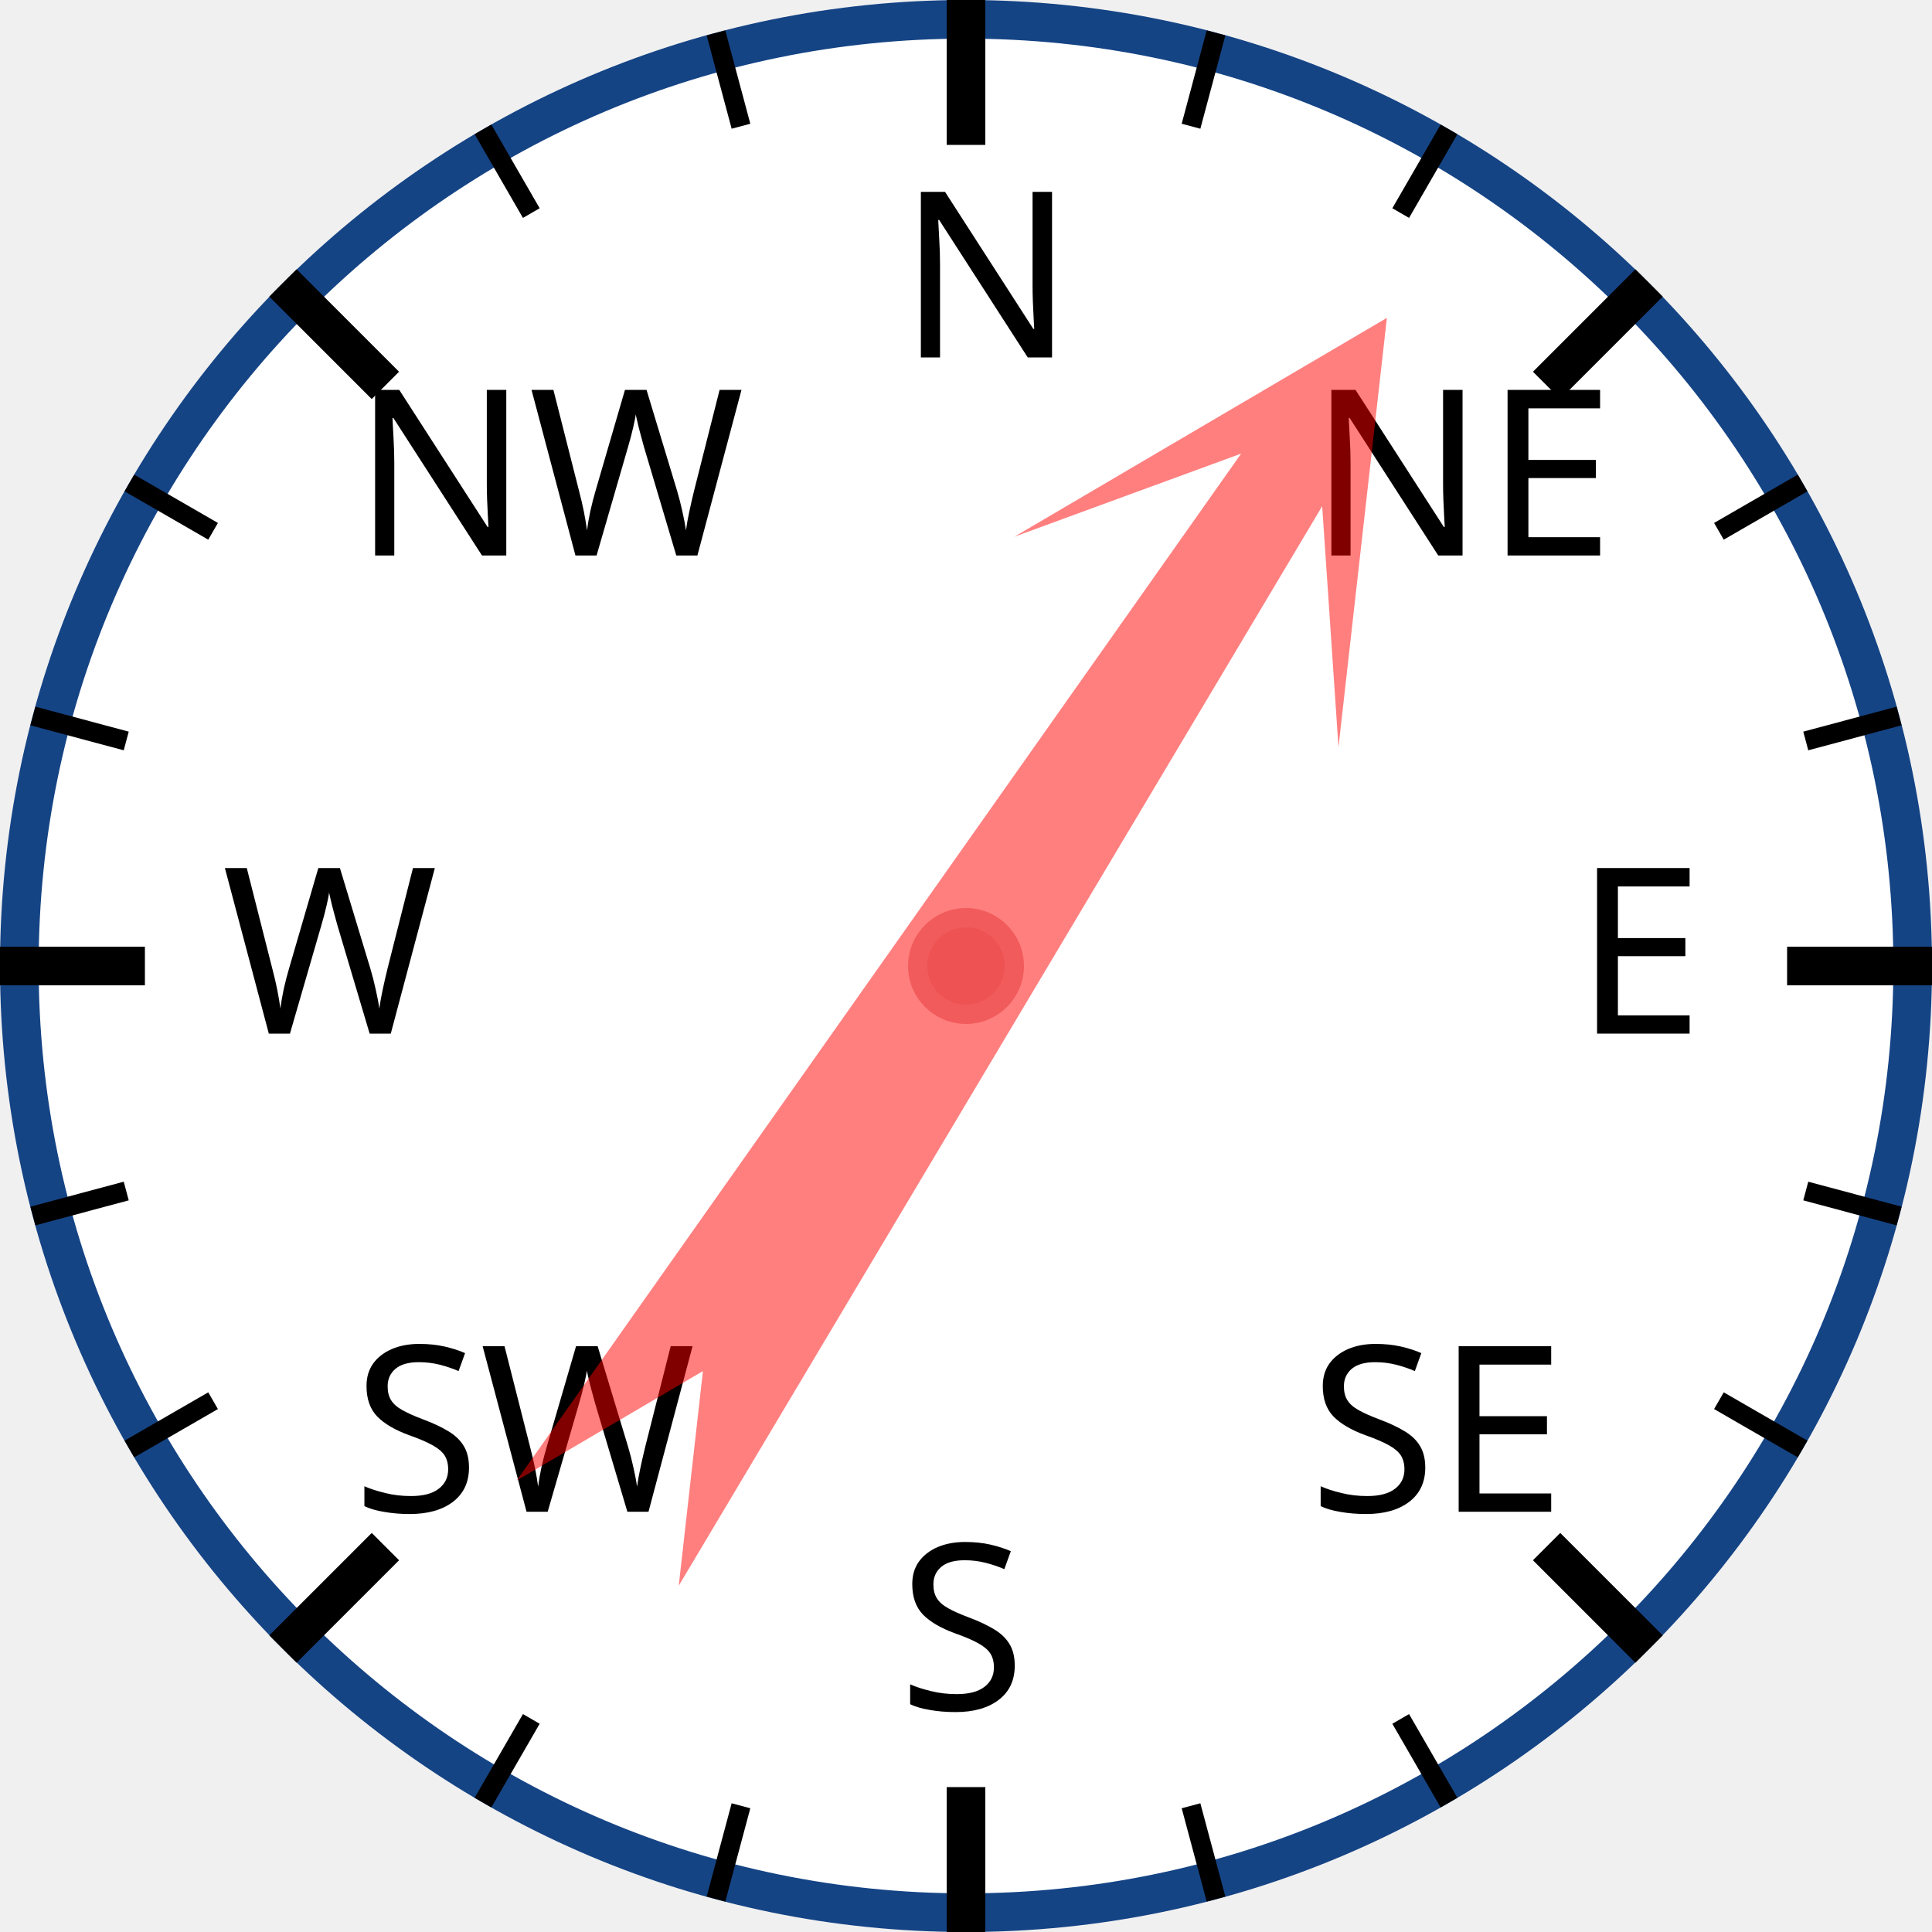
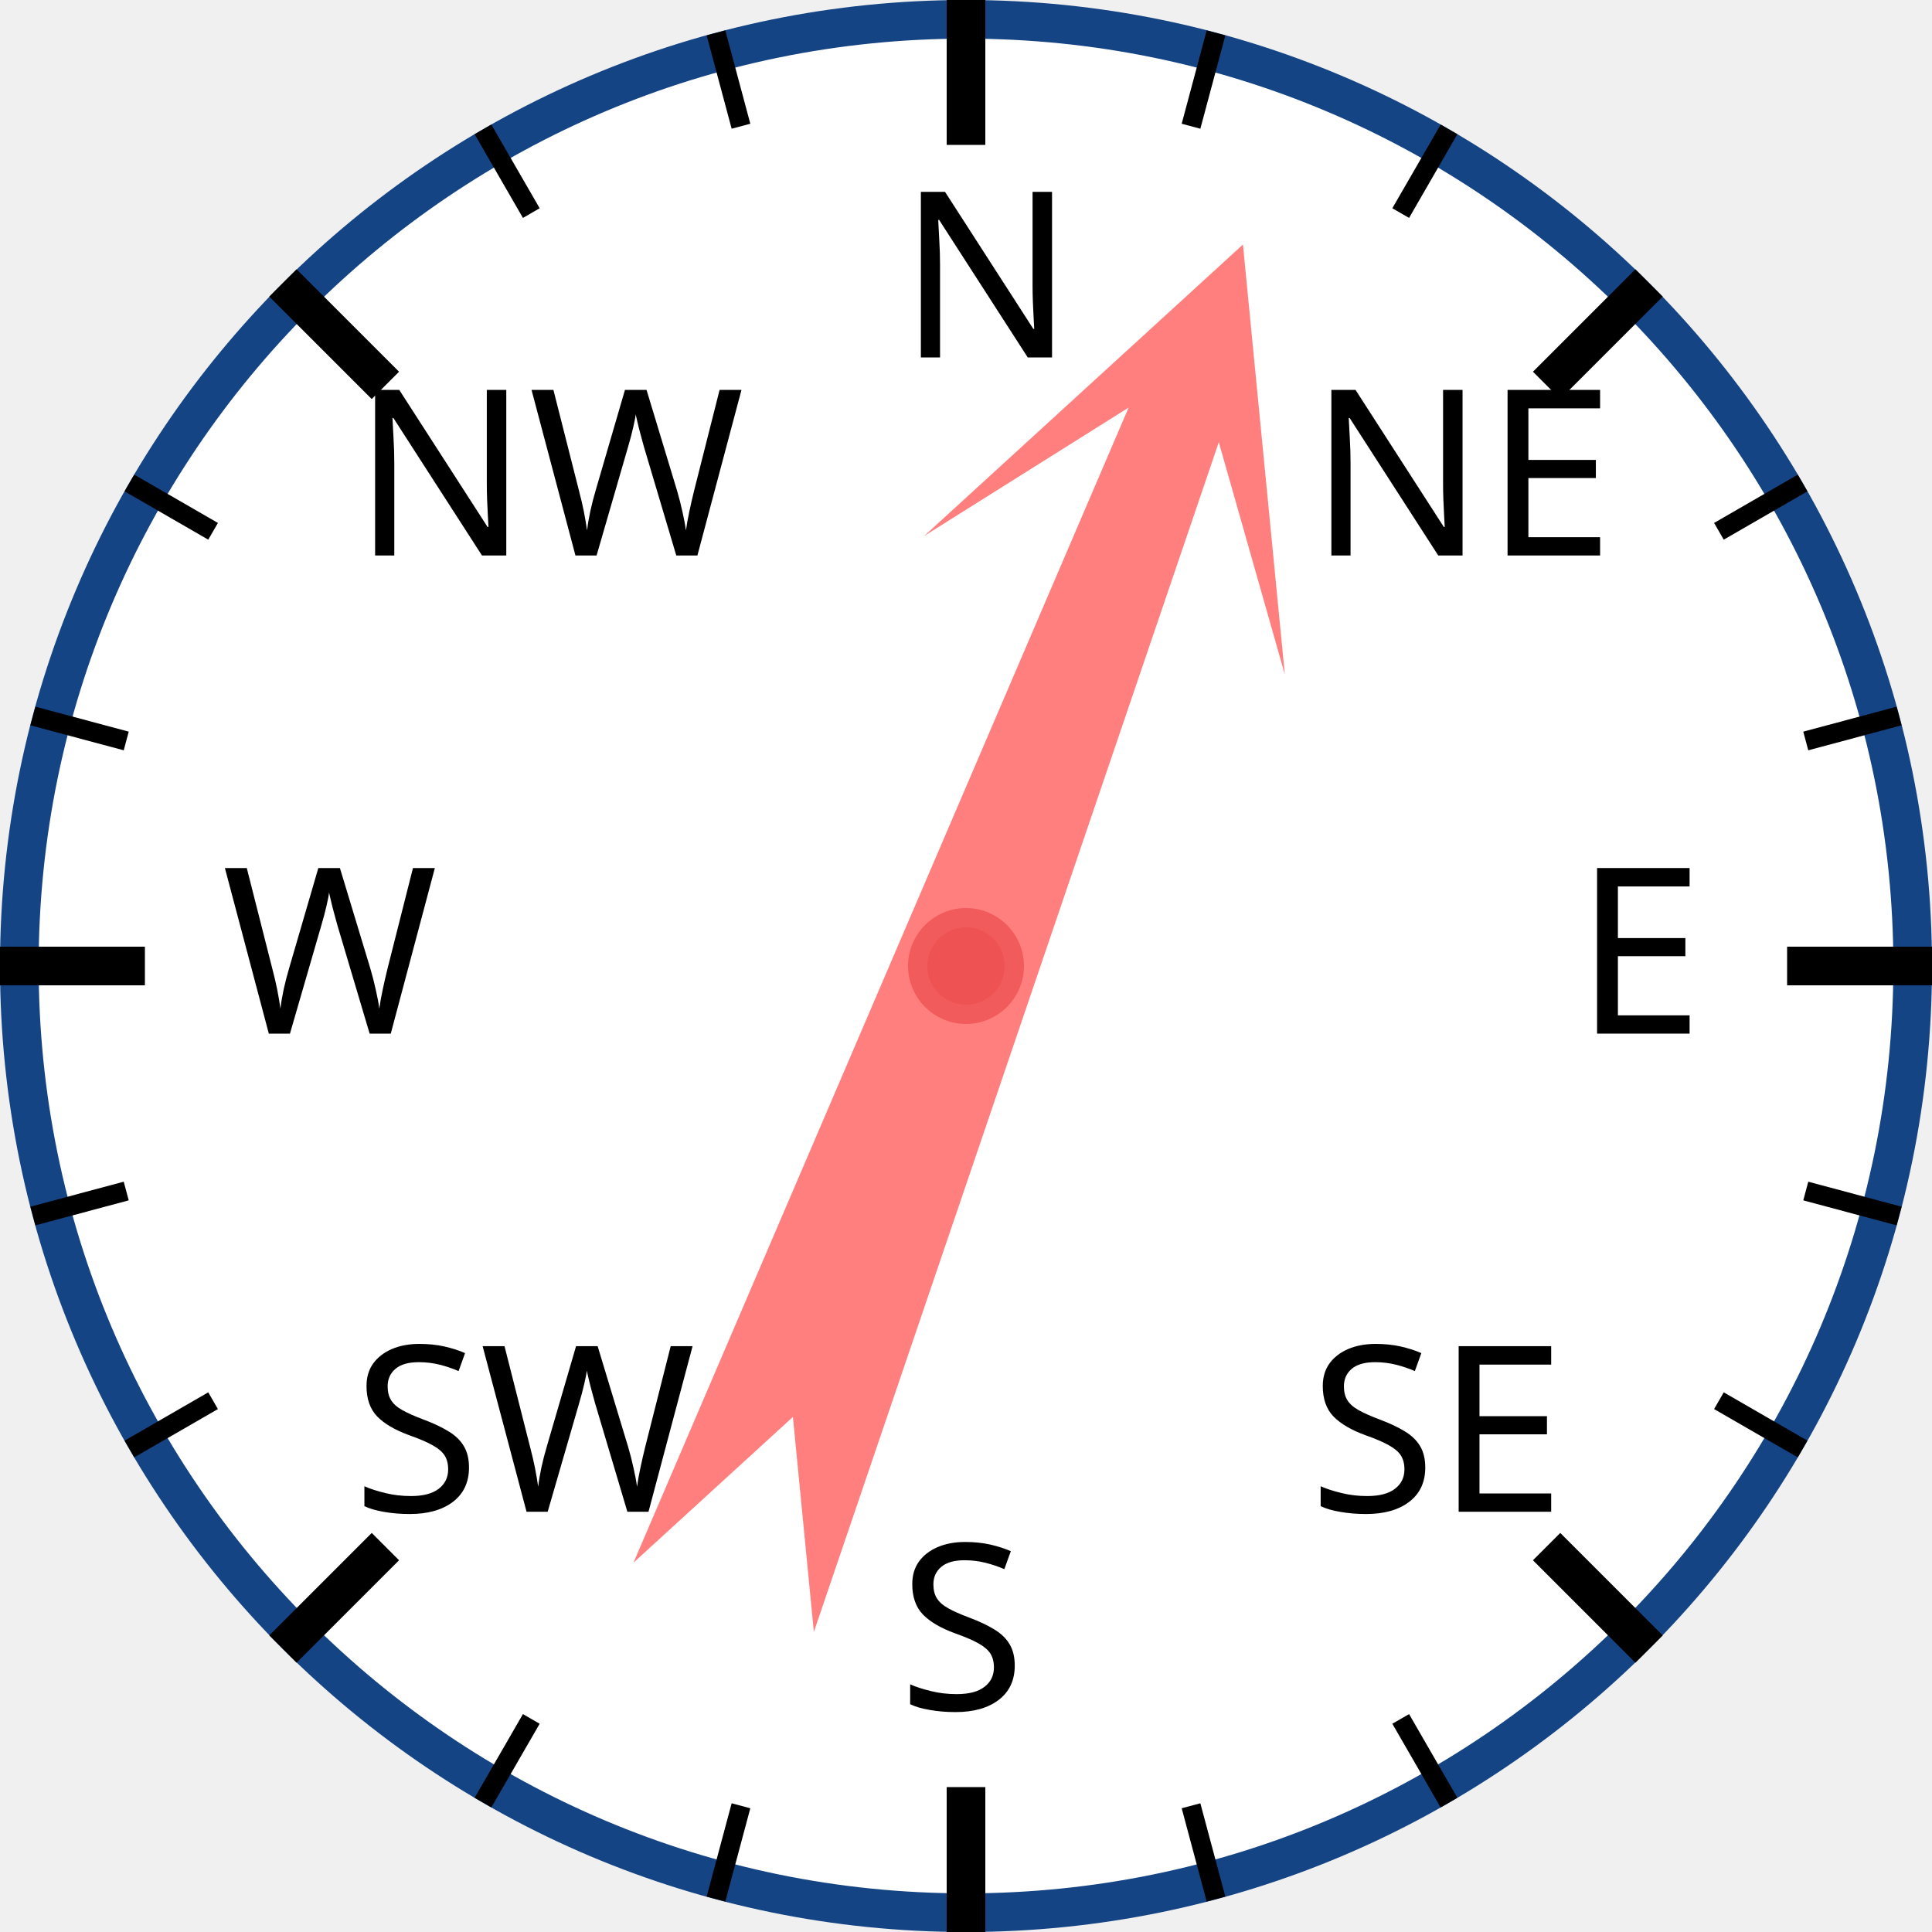
<svg xmlns="http://www.w3.org/2000/svg" width="120px" height="120px" viewBox="0 0 200 200">
  <circle cx="100" cy="100" r="98" style="fill: white; stroke: #154485; stroke-width: 4;" />
  <text x="93.0" y="37.0" style="font-family: sans-serif; font-size: 18pt;">N</text>
  <line x1="100.0" y1="0.0" x2="100.0" y2="15.0" style="stroke: black; stroke-width: 4;" />
  <line x1="74.118" y1="3.407" x2="76.706" y2="13.067" style="stroke: black; stroke-width: 2;" />
  <line x1="50" y1="13.397" x2="55" y2="22.058" style="stroke: black; stroke-width: 2;" />
  <text x="36.503" y="57.503" style="font-family: sans-serif; font-size: 18pt;">NW</text>
  <line x1="29.289" y1="29.289" x2="39.896" y2="39.896" style="stroke: black; stroke-width: 4;" />
  <line x1="13.397" y1="50" x2="22.058" y2="55" style="stroke: black; stroke-width: 2;" />
  <line x1="3.407" y1="74.118" x2="13.067" y2="76.706" style="stroke: black; stroke-width: 2;" />
  <text x="23.0" y="107.0" style="font-family: sans-serif; font-size: 18pt;">W</text>
  <line x1="0.0" y1="100.0" x2="15.0" y2="100.0" style="stroke: black; stroke-width: 4;" />
  <line x1="3.407" y1="125.882" x2="13.067" y2="123.294" style="stroke: black; stroke-width: 2;" />
  <line x1="13.397" y1="150" x2="22.058" y2="145" style="stroke: black; stroke-width: 2;" />
  <text x="36.503" y="156.497" style="font-family: sans-serif; font-size: 18pt;">SW</text>
  <line x1="29.289" y1="170.711" x2="39.896" y2="160.104" style="stroke: black; stroke-width: 4;" />
  <line x1="50" y1="186.603" x2="55" y2="177.942" style="stroke: black; stroke-width: 2;" />
  <line x1="74.118" y1="196.593" x2="76.706" y2="186.933" style="stroke: black; stroke-width: 2;" />
  <text x="93" y="177.0" style="font-family: sans-serif; font-size: 18pt;">S</text>
  <line x1="100" y1="200.0" x2="100" y2="185.0" style="stroke: black; stroke-width: 4;" />
  <line x1="125.882" y1="196.593" x2="123.294" y2="186.933" style="stroke: black; stroke-width: 2;" />
  <line x1="150.0" y1="186.603" x2="145.0" y2="177.942" style="stroke: black; stroke-width: 2;" />
  <text x="135.497" y="156.497" style="font-family: sans-serif; font-size: 18pt;">SE</text>
  <line x1="170.711" y1="170.711" x2="160.104" y2="160.104" style="stroke: black; stroke-width: 4;" />
  <line x1="186.603" y1="150" x2="177.942" y2="145" style="stroke: black; stroke-width: 2;" />
  <line x1="196.593" y1="125.882" x2="186.933" y2="123.294" style="stroke: black; stroke-width: 2;" />
  <text x="163.0" y="107" style="font-family: sans-serif; font-size: 18pt;">E</text>
  <line x1="200.0" y1="100" x2="185.0" y2="100" style="stroke: black; stroke-width: 4;" />
  <line x1="196.593" y1="74.118" x2="186.933" y2="76.706" style="stroke: black; stroke-width: 2;" />
  <line x1="186.603" y1="50" x2="177.942" y2="55" style="stroke: black; stroke-width: 2;" />
  <text x="135.497" y="57.503" style="font-family: sans-serif; font-size: 18pt;">NE</text>
  <line x1="170.711" y1="29.289" x2="160.104" y2="39.896" style="stroke: black; stroke-width: 4;" />
  <line x1="150" y1="13.397" x2="145" y2="22.058" style="stroke: black; stroke-width: 2;" />
  <line x1="125.882" y1="3.407" x2="123.294" y2="13.067" style="stroke: black; stroke-width: 2;" />
-   <polygon points="100 20 120 60 105 40 110 170 100 150 90 170 95 40 80 60" style="fill: red; fill-opacity: 0.5;" transform="rotate(33,100,100)" />
+   <polygon points="100 20 120 60 105 40 110 170 100 150 90 170 95 40 80 60" style="fill: red; fill-opacity: 0.5;" transform="rotate(21,100,100)" />
  <circle cx="100" cy="100" r="5" style="fill: #EE5252; stroke: #F25B5B; stroke-width: 2;" />
</svg>
